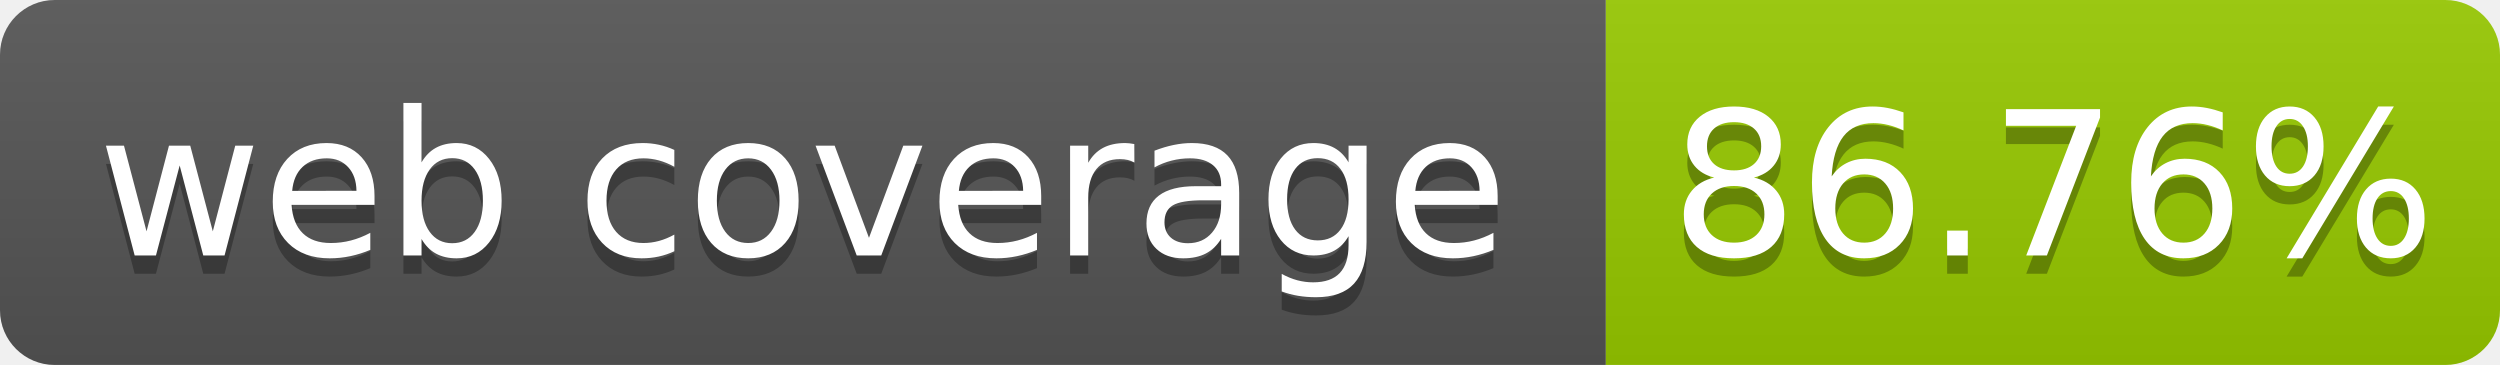
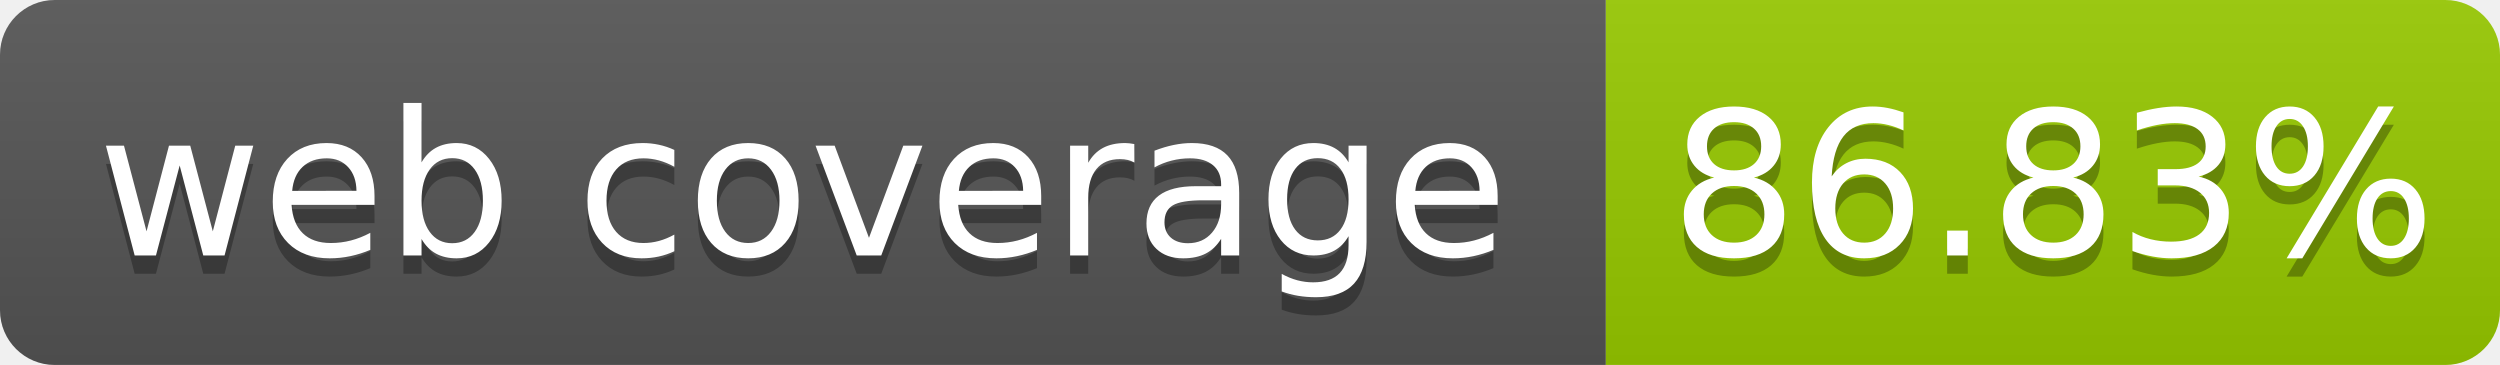
- <svg xmlns="http://www.w3.org/2000/svg" width="137" height="20" role="img" aria-label="web coverage: 86.76%">
+ <svg xmlns="http://www.w3.org/2000/svg" width="137" height="20" role="img" aria-label="web coverage: 86.83%">
  <linearGradient id="s" x2="0" y2="100%">
    <stop offset="0" stop-color="#bbb" stop-opacity=".1" />
    <stop offset="1" stop-opacity=".1" />
  </linearGradient>
  <clipPath id="r">
    <rect width="137" height="20" rx="3" fill="#fff" />
  </clipPath>
  <g clip-path="url(#r)">
    <rect width="88" height="20" fill="#555" />
    <rect x="88" width="49" height="20" fill="#97ca00" />
    <rect width="137" height="20" fill="url(#s)" />
  </g>
  <g fill="#fff" text-anchor="middle" font-family="Verdana,Geneva,DejaVu Sans,sans-serif" font-size="110" text-rendering="geometricPrecision">
    <text x="440" y="150" fill="#010101" fill-opacity=".3" transform="scale(.1)" textLength="780">web coverage</text>
    <text x="440" y="140" transform="scale(.1)" fill="#fff" textLength="780">web coverage</text>
-     <text x="1125" y="150" fill="#010101" fill-opacity=".3" transform="scale(.1)" textLength="390">86.76%</text>
-     <text x="1125" y="140" transform="scale(.1)" fill="#fff" textLength="390">86.76%</text>
+     <text x="1125" y="150" fill="#010101" fill-opacity=".3" transform="scale(.1)" textLength="390">86.83%</text>
+     <text x="1125" y="140" transform="scale(.1)" fill="#fff" textLength="390">86.83%</text>
  </g>
</svg>
